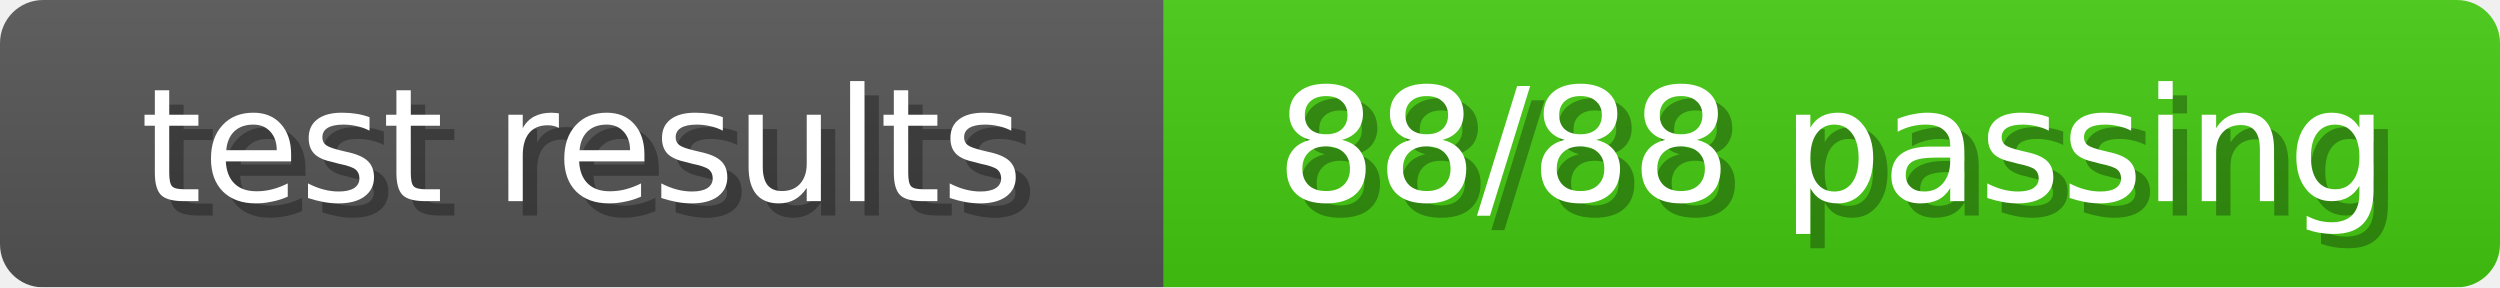
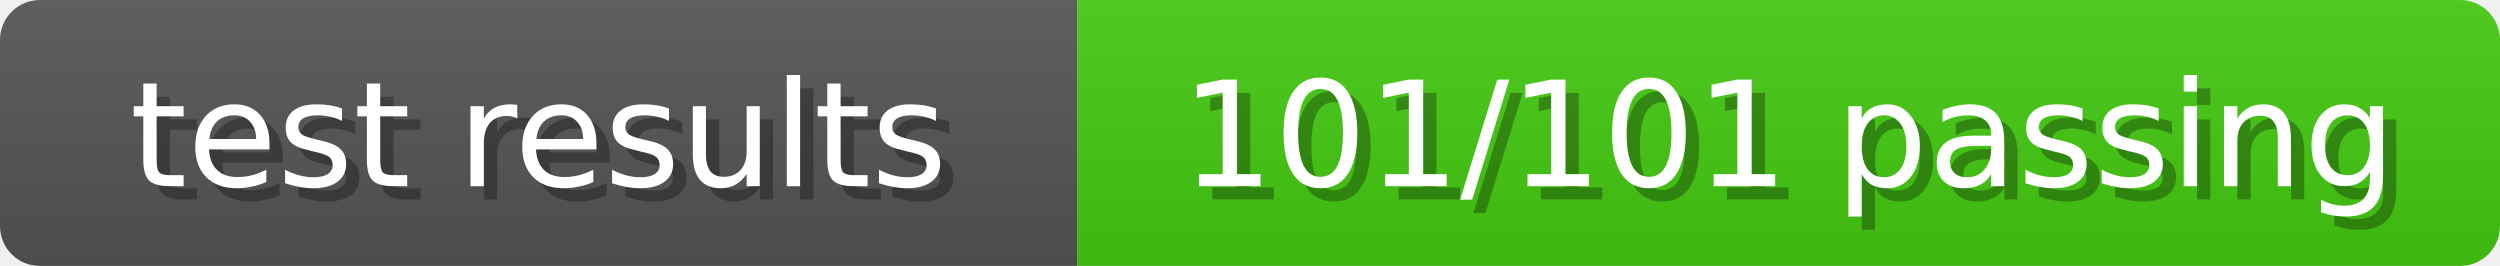
- <svg xmlns="http://www.w3.org/2000/svg" width="174" height="20">
+ <svg xmlns="http://www.w3.org/2000/svg" width="188" height="20">
  <linearGradient id="b" x2="0" y2="100%">
    <stop offset="0" stop-color="#bbb" stop-opacity=".1" />
    <stop offset="1" stop-opacity=".1" />
  </linearGradient>
  <mask id="anybadge_8">
-     <rect width="174" height="20" rx="3" fill="#fff" />
+     <rect width="188" height="20" rx="3" fill="#fff" />
  </mask>
  <g mask="url(#anybadge_8)">
    <path fill="#555" d="M0 0h81v20H0z" />
-     <path fill="#4C1" d="M81 0h93v20H81z" />
-     <path fill="url(#b)" d="M0 0h174v20H0z" />
+     <path fill="#4C1" d="M81 0h107v20H81z" />
+     <path fill="url(#b)" d="M0 0h188v20H0z" />
  </g>
  <g fill="#fff" text-anchor="middle" font-family="DejaVu Sans,Verdana,Geneva,sans-serif" font-size="11">
    <text x="41.5" y="15" fill="#010101" fill-opacity=".3">test results</text>
    <text x="40.5" y="14">test results</text>
  </g>
  <g fill="#fff" text-anchor="middle" font-family="DejaVu Sans,Verdana,Geneva,sans-serif" font-size="11">
-     <text x="128.5" y="15" fill="#010101" fill-opacity=".3">88/88 passing</text>
-     <text x="127.5" y="14">88/88 passing</text>
+     <text x="135.5" y="15" fill="#010101" fill-opacity=".3">101/101 passing</text>
+     <text x="134.5" y="14">101/101 passing</text>
  </g>
</svg>
